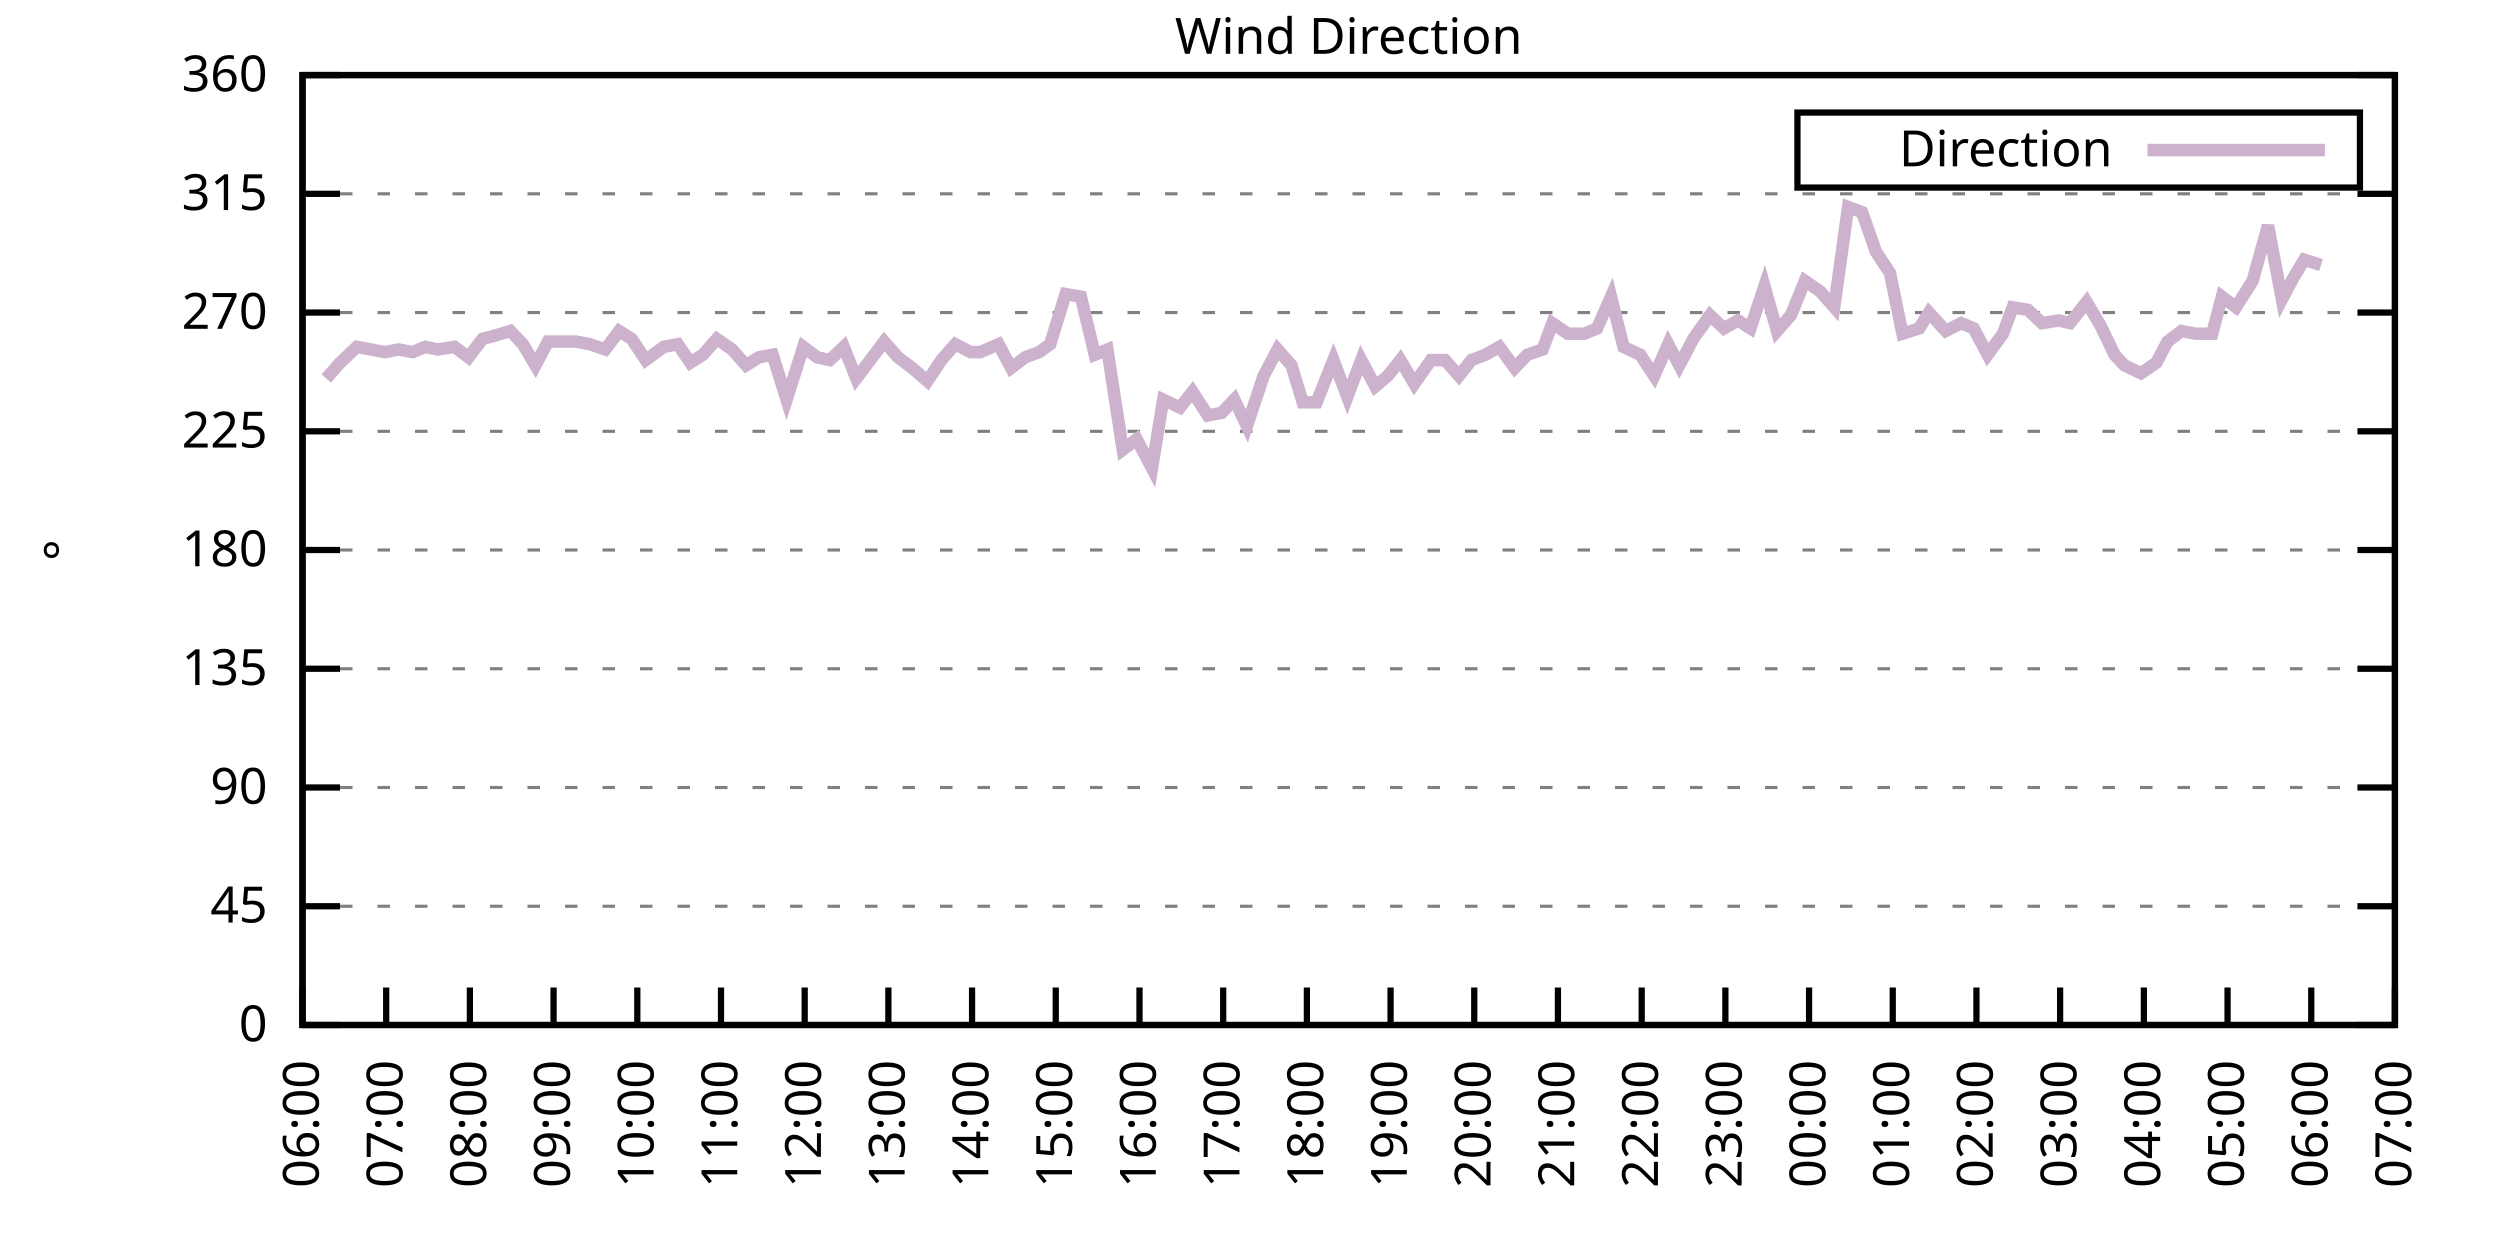
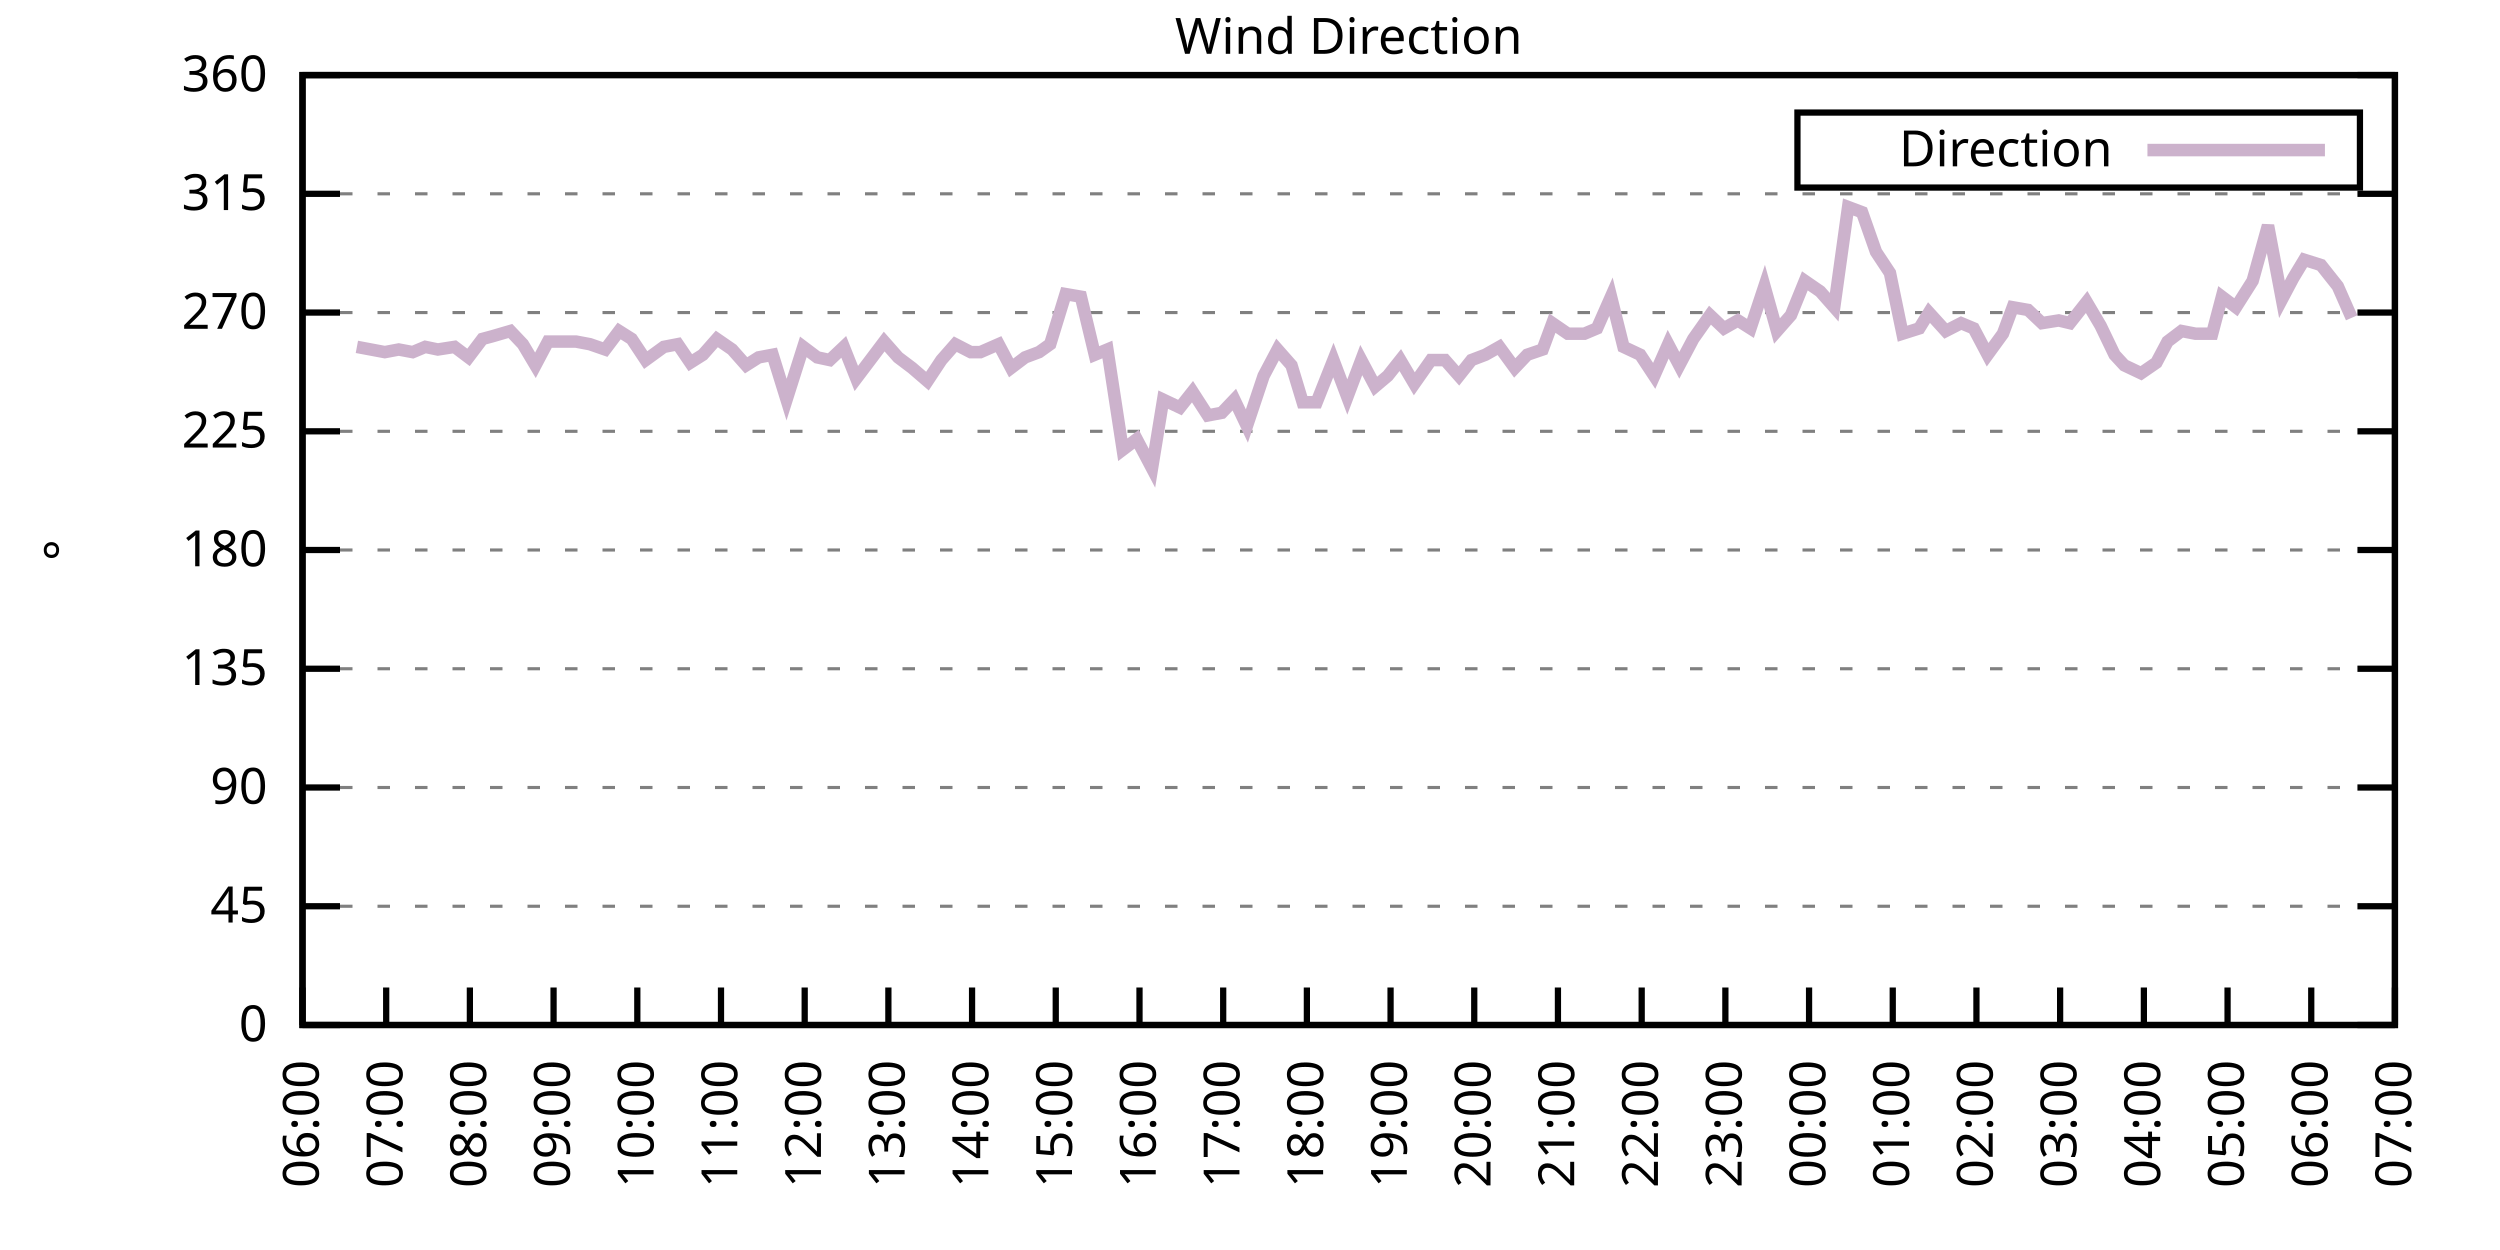
<svg xmlns="http://www.w3.org/2000/svg" xmlns:xlink="http://www.w3.org/1999/xlink" width="400" height="200" viewBox="0 0 400 200">
  <g id="gnuplot_canvas">
    <rect x="0" y="0" width="400" height="200" fill="none" />
    <defs>
      <circle id="gpDot" r="0.5" stroke-width="0.5" stroke="currentColor" />
      <path id="gpPt0" stroke-width="0.333" stroke="currentColor" d="M-1,0 h2 M0,-1 v2" />
      <path id="gpPt1" stroke-width="0.333" stroke="currentColor" d="M-1,-1 L1,1 M1,-1 L-1,1" />
      <path id="gpPt2" stroke-width="0.333" stroke="currentColor" d="M-1,0 L1,0 M0,-1 L0,1 M-1,-1 L1,1 M-1,1 L1,-1" />
      <rect id="gpPt3" stroke-width="0.333" stroke="currentColor" x="-1" y="-1" width="2" height="2" />
      <rect id="gpPt4" stroke-width="0.333" stroke="currentColor" fill="currentColor" x="-1" y="-1" width="2" height="2" />
      <circle id="gpPt5" stroke-width="0.333" stroke="currentColor" cx="0" cy="0" r="1" />
      <use xlink:href="#gpPt5" id="gpPt6" fill="currentColor" stroke="none" />
      <path id="gpPt7" stroke-width="0.333" stroke="currentColor" d="M0,-1.33 L-1.33,0.67 L1.33,0.67 z" />
      <use xlink:href="#gpPt7" id="gpPt8" fill="currentColor" stroke="none" />
      <use xlink:href="#gpPt7" id="gpPt9" stroke="currentColor" transform="rotate(180)" />
      <use xlink:href="#gpPt9" id="gpPt10" fill="currentColor" stroke="none" />
      <use xlink:href="#gpPt3" id="gpPt11" stroke="currentColor" transform="rotate(45)" />
      <use xlink:href="#gpPt11" id="gpPt12" fill="currentColor" stroke="none" />
      <path id="gpPt13" stroke-width="0.333" stroke="currentColor" d="M0,1.330 L1.265,0.411 L0.782,-1.067 L-0.782,-1.076 L-1.265,0.411 z" />
      <use xlink:href="#gpPt13" id="gpPt14" fill="currentColor" stroke="none" />
      <filter id="textbox" filterUnits="objectBoundingBox" x="0" y="0" height="1" width="1">
        <feFlood flood-color="white" flood-opacity="1" result="bgnd" />
        <feComposite in="SourceGraphic" in2="bgnd" operator="atop" />
      </filter>
      <filter id="greybox" filterUnits="objectBoundingBox" x="0" y="0" height="1" width="1">
        <feFlood flood-color="lightgrey" flood-opacity="1" result="grey" />
        <feComposite in="SourceGraphic" in2="grey" operator="atop" />
      </filter>
    </defs>
    <g fill="none" color="white" stroke="currentColor" stroke-width="1.00" stroke-linecap="butt" stroke-linejoin="miter">
</g>
    <g fill="none" color="black" stroke="currentColor" stroke-width="1.00" stroke-linecap="butt" stroke-linejoin="miter">
      <g stroke="none" shape-rendering="crispEdges">
        <polygon fill="rgb(255, 255, 255)" points="48.40,164.00 383.18,164.00 383.18,12.02 48.40,12.02 " />
      </g>
    </g>
    <g fill="none" color="black" stroke="currentColor" stroke-width="1.00" stroke-linecap="butt" stroke-linejoin="miter">
</g>
    <g fill="none" color="black" stroke="black" stroke-width="0.50" stroke-linecap="butt" stroke-linejoin="miter">
</g>
    <g fill="none" color="gray" stroke="currentColor" stroke-width="0.50" stroke-linecap="butt" stroke-linejoin="miter">
      <path stroke="gray" stroke-dasharray="2,4" class="gridline" d="M48.40,164.00 L383.19,164.00  " />
    </g>
    <g fill="none" color="gray" stroke="gray" stroke-width="1.00" stroke-linecap="butt" stroke-linejoin="miter">
</g>
    <g fill="none" color="black" stroke="currentColor" stroke-width="1.00" stroke-linecap="butt" stroke-linejoin="miter">
      <path stroke="black" d="M48.40,164.00 L54.40,164.00 M383.19,164.00 L377.19,164.00  " />
      <g transform="translate(42.80,166.60)" stroke="none" fill="black" font-family="Sans" font-size="8.00" text-anchor="end">
        <text>
          <tspan font-family="Sans"> 0</tspan>
        </text>
      </g>
    </g>
    <g fill="none" color="black" stroke="currentColor" stroke-width="1.00" stroke-linecap="butt" stroke-linejoin="miter">
</g>
    <g fill="none" color="black" stroke="black" stroke-width="0.50" stroke-linecap="butt" stroke-linejoin="miter">
</g>
    <g fill="none" color="gray" stroke="currentColor" stroke-width="0.50" stroke-linecap="butt" stroke-linejoin="miter">
      <path stroke="gray" stroke-dasharray="2,4" class="gridline" d="M48.40,145.00 L383.19,145.00  " />
    </g>
    <g fill="none" color="gray" stroke="gray" stroke-width="1.00" stroke-linecap="butt" stroke-linejoin="miter">
</g>
    <g fill="none" color="black" stroke="currentColor" stroke-width="1.00" stroke-linecap="butt" stroke-linejoin="miter">
      <path stroke="black" d="M48.40,145.00 L54.40,145.00 M383.19,145.00 L377.19,145.00  " />
      <g transform="translate(42.80,147.60)" stroke="none" fill="black" font-family="Sans" font-size="8.00" text-anchor="end">
        <text>
          <tspan font-family="Sans"> 45</tspan>
        </text>
      </g>
    </g>
    <g fill="none" color="black" stroke="currentColor" stroke-width="1.00" stroke-linecap="butt" stroke-linejoin="miter">
</g>
    <g fill="none" color="black" stroke="black" stroke-width="0.50" stroke-linecap="butt" stroke-linejoin="miter">
</g>
    <g fill="none" color="gray" stroke="currentColor" stroke-width="0.50" stroke-linecap="butt" stroke-linejoin="miter">
      <path stroke="gray" stroke-dasharray="2,4" class="gridline" d="M48.40,126.00 L383.19,126.00  " />
    </g>
    <g fill="none" color="gray" stroke="gray" stroke-width="1.00" stroke-linecap="butt" stroke-linejoin="miter">
</g>
    <g fill="none" color="black" stroke="currentColor" stroke-width="1.00" stroke-linecap="butt" stroke-linejoin="miter">
      <path stroke="black" d="M48.40,126.00 L54.40,126.00 M383.19,126.00 L377.19,126.00  " />
      <g transform="translate(42.80,128.60)" stroke="none" fill="black" font-family="Sans" font-size="8.00" text-anchor="end">
        <text>
          <tspan font-family="Sans"> 90</tspan>
        </text>
      </g>
    </g>
    <g fill="none" color="black" stroke="currentColor" stroke-width="1.00" stroke-linecap="butt" stroke-linejoin="miter">
</g>
    <g fill="none" color="black" stroke="black" stroke-width="0.50" stroke-linecap="butt" stroke-linejoin="miter">
</g>
    <g fill="none" color="gray" stroke="currentColor" stroke-width="0.50" stroke-linecap="butt" stroke-linejoin="miter">
      <path stroke="gray" stroke-dasharray="2,4" class="gridline" d="M48.40,107.00 L383.19,107.00  " />
    </g>
    <g fill="none" color="gray" stroke="gray" stroke-width="1.00" stroke-linecap="butt" stroke-linejoin="miter">
</g>
    <g fill="none" color="black" stroke="currentColor" stroke-width="1.00" stroke-linecap="butt" stroke-linejoin="miter">
      <path stroke="black" d="M48.40,107.00 L54.40,107.00 M383.19,107.00 L377.19,107.00  " />
      <g transform="translate(42.80,109.60)" stroke="none" fill="black" font-family="Sans" font-size="8.00" text-anchor="end">
        <text>
          <tspan font-family="Sans"> 135</tspan>
        </text>
      </g>
    </g>
    <g fill="none" color="black" stroke="currentColor" stroke-width="1.00" stroke-linecap="butt" stroke-linejoin="miter">
</g>
    <g fill="none" color="black" stroke="black" stroke-width="0.50" stroke-linecap="butt" stroke-linejoin="miter">
</g>
    <g fill="none" color="gray" stroke="currentColor" stroke-width="0.50" stroke-linecap="butt" stroke-linejoin="miter">
      <path stroke="gray" stroke-dasharray="2,4" class="gridline" d="M48.40,88.00 L383.19,88.00  " />
    </g>
    <g fill="none" color="gray" stroke="gray" stroke-width="1.00" stroke-linecap="butt" stroke-linejoin="miter">
</g>
    <g fill="none" color="black" stroke="currentColor" stroke-width="1.00" stroke-linecap="butt" stroke-linejoin="miter">
      <path stroke="black" d="M48.40,88.00 L54.40,88.00 M383.19,88.00 L377.19,88.00  " />
      <g transform="translate(42.80,90.60)" stroke="none" fill="black" font-family="Sans" font-size="8.00" text-anchor="end">
        <text>
          <tspan font-family="Sans"> 180</tspan>
        </text>
      </g>
    </g>
    <g fill="none" color="black" stroke="currentColor" stroke-width="1.00" stroke-linecap="butt" stroke-linejoin="miter">
</g>
    <g fill="none" color="black" stroke="black" stroke-width="0.50" stroke-linecap="butt" stroke-linejoin="miter">
</g>
    <g fill="none" color="gray" stroke="currentColor" stroke-width="0.50" stroke-linecap="butt" stroke-linejoin="miter">
      <path stroke="gray" stroke-dasharray="2,4" class="gridline" d="M48.40,69.01 L383.19,69.01  " />
    </g>
    <g fill="none" color="gray" stroke="gray" stroke-width="1.00" stroke-linecap="butt" stroke-linejoin="miter">
</g>
    <g fill="none" color="black" stroke="currentColor" stroke-width="1.00" stroke-linecap="butt" stroke-linejoin="miter">
      <path stroke="black" d="M48.40,69.01 L54.40,69.01 M383.19,69.01 L377.19,69.01  " />
      <g transform="translate(42.80,71.61)" stroke="none" fill="black" font-family="Sans" font-size="8.00" text-anchor="end">
        <text>
          <tspan font-family="Sans"> 225</tspan>
        </text>
      </g>
    </g>
    <g fill="none" color="black" stroke="currentColor" stroke-width="1.00" stroke-linecap="butt" stroke-linejoin="miter">
</g>
    <g fill="none" color="black" stroke="black" stroke-width="0.50" stroke-linecap="butt" stroke-linejoin="miter">
</g>
    <g fill="none" color="gray" stroke="currentColor" stroke-width="0.50" stroke-linecap="butt" stroke-linejoin="miter">
      <path stroke="gray" stroke-dasharray="2,4" class="gridline" d="M48.40,50.01 L383.19,50.01  " />
    </g>
    <g fill="none" color="gray" stroke="gray" stroke-width="1.00" stroke-linecap="butt" stroke-linejoin="miter">
</g>
    <g fill="none" color="black" stroke="currentColor" stroke-width="1.00" stroke-linecap="butt" stroke-linejoin="miter">
      <path stroke="black" d="M48.40,50.01 L54.40,50.01 M383.19,50.01 L377.19,50.01  " />
      <g transform="translate(42.80,52.61)" stroke="none" fill="black" font-family="Sans" font-size="8.00" text-anchor="end">
        <text>
          <tspan font-family="Sans"> 270</tspan>
        </text>
      </g>
    </g>
    <g fill="none" color="black" stroke="currentColor" stroke-width="1.00" stroke-linecap="butt" stroke-linejoin="miter">
</g>
    <g fill="none" color="black" stroke="black" stroke-width="0.50" stroke-linecap="butt" stroke-linejoin="miter">
</g>
    <g fill="none" color="gray" stroke="currentColor" stroke-width="0.50" stroke-linecap="butt" stroke-linejoin="miter">
      <path stroke="gray" stroke-dasharray="2,4" class="gridline" d="M48.40,31.01 L383.19,31.01  " />
    </g>
    <g fill="none" color="gray" stroke="gray" stroke-width="1.00" stroke-linecap="butt" stroke-linejoin="miter">
</g>
    <g fill="none" color="black" stroke="currentColor" stroke-width="1.00" stroke-linecap="butt" stroke-linejoin="miter">
      <path stroke="black" d="M48.40,31.01 L54.40,31.01 M383.19,31.01 L377.19,31.01  " />
      <g transform="translate(42.80,33.61)" stroke="none" fill="black" font-family="Sans" font-size="8.00" text-anchor="end">
        <text>
          <tspan font-family="Sans"> 315</tspan>
        </text>
      </g>
    </g>
    <g fill="none" color="black" stroke="currentColor" stroke-width="1.00" stroke-linecap="butt" stroke-linejoin="miter">
</g>
    <g fill="none" color="black" stroke="black" stroke-width="0.50" stroke-linecap="butt" stroke-linejoin="miter">
</g>
    <g fill="none" color="gray" stroke="currentColor" stroke-width="0.50" stroke-linecap="butt" stroke-linejoin="miter">
      <path stroke="gray" stroke-dasharray="2,4" class="gridline" d="M48.40,12.01 L383.19,12.01  " />
    </g>
    <g fill="none" color="gray" stroke="gray" stroke-width="1.00" stroke-linecap="butt" stroke-linejoin="miter">
</g>
    <g fill="none" color="black" stroke="currentColor" stroke-width="1.00" stroke-linecap="butt" stroke-linejoin="miter">
      <path stroke="black" d="M48.40,12.01 L54.40,12.01 M383.19,12.01 L377.19,12.01  " />
      <g transform="translate(42.80,14.61)" stroke="none" fill="black" font-family="Sans" font-size="8.00" text-anchor="end">
        <text>
          <tspan font-family="Sans"> 360</tspan>
        </text>
      </g>
    </g>
    <g fill="none" color="black" stroke="currentColor" stroke-width="1.00" stroke-linecap="butt" stroke-linejoin="miter">
      <path stroke="black" d="M48.40,164.00 L48.40,158.00  " />
      <g transform="translate(51.00,169.60) rotate(270.00)" stroke="none" fill="black" font-family="Sans" font-size="8.00" text-anchor="end">
        <text>
          <tspan font-family="Sans">06:00</tspan>
        </text>
      </g>
    </g>
    <g fill="none" color="black" stroke="currentColor" stroke-width="1.00" stroke-linecap="butt" stroke-linejoin="miter">
      <path stroke="black" d="M61.79,164.00 L61.79,158.00  " />
      <g transform="translate(64.39,169.60) rotate(270.00)" stroke="none" fill="black" font-family="Sans" font-size="8.00" text-anchor="end">
        <text>
          <tspan font-family="Sans">07:00</tspan>
        </text>
      </g>
    </g>
    <g fill="none" color="black" stroke="currentColor" stroke-width="1.00" stroke-linecap="butt" stroke-linejoin="miter">
      <path stroke="black" d="M75.18,164.00 L75.18,158.00  " />
      <g transform="translate(77.78,169.60) rotate(270.00)" stroke="none" fill="black" font-family="Sans" font-size="8.00" text-anchor="end">
        <text>
          <tspan font-family="Sans">08:00</tspan>
        </text>
      </g>
    </g>
    <g fill="none" color="black" stroke="currentColor" stroke-width="1.00" stroke-linecap="butt" stroke-linejoin="miter">
      <path stroke="black" d="M88.57,164.00 L88.57,158.00  " />
      <g transform="translate(91.17,169.60) rotate(270.00)" stroke="none" fill="black" font-family="Sans" font-size="8.00" text-anchor="end">
        <text>
          <tspan font-family="Sans">09:00</tspan>
        </text>
      </g>
    </g>
    <g fill="none" color="black" stroke="currentColor" stroke-width="1.00" stroke-linecap="butt" stroke-linejoin="miter">
      <path stroke="black" d="M101.97,164.00 L101.97,158.00  " />
      <g transform="translate(104.57,169.60) rotate(270.00)" stroke="none" fill="black" font-family="Sans" font-size="8.00" text-anchor="end">
        <text>
          <tspan font-family="Sans">10:00</tspan>
        </text>
      </g>
    </g>
    <g fill="none" color="black" stroke="currentColor" stroke-width="1.00" stroke-linecap="butt" stroke-linejoin="miter">
      <path stroke="black" d="M115.36,164.00 L115.36,158.00  " />
      <g transform="translate(117.96,169.60) rotate(270.00)" stroke="none" fill="black" font-family="Sans" font-size="8.00" text-anchor="end">
        <text>
          <tspan font-family="Sans">11:00</tspan>
        </text>
      </g>
    </g>
    <g fill="none" color="black" stroke="currentColor" stroke-width="1.00" stroke-linecap="butt" stroke-linejoin="miter">
      <path stroke="black" d="M128.75,164.00 L128.75,158.00  " />
      <g transform="translate(131.35,169.60) rotate(270.00)" stroke="none" fill="black" font-family="Sans" font-size="8.00" text-anchor="end">
        <text>
          <tspan font-family="Sans">12:00</tspan>
        </text>
      </g>
    </g>
    <g fill="none" color="black" stroke="currentColor" stroke-width="1.00" stroke-linecap="butt" stroke-linejoin="miter">
      <path stroke="black" d="M142.14,164.00 L142.14,158.00  " />
      <g transform="translate(144.74,169.60) rotate(270.00)" stroke="none" fill="black" font-family="Sans" font-size="8.00" text-anchor="end">
        <text>
          <tspan font-family="Sans">13:00</tspan>
        </text>
      </g>
    </g>
    <g fill="none" color="black" stroke="currentColor" stroke-width="1.00" stroke-linecap="butt" stroke-linejoin="miter">
      <path stroke="black" d="M155.53,164.00 L155.53,158.00  " />
      <g transform="translate(158.13,169.60) rotate(270.00)" stroke="none" fill="black" font-family="Sans" font-size="8.00" text-anchor="end">
        <text>
          <tspan font-family="Sans">14:00</tspan>
        </text>
      </g>
    </g>
    <g fill="none" color="black" stroke="currentColor" stroke-width="1.00" stroke-linecap="butt" stroke-linejoin="miter">
      <path stroke="black" d="M168.92,164.00 L168.92,158.00  " />
      <g transform="translate(171.52,169.60) rotate(270.00)" stroke="none" fill="black" font-family="Sans" font-size="8.00" text-anchor="end">
        <text>
          <tspan font-family="Sans">15:00</tspan>
        </text>
      </g>
    </g>
    <g fill="none" color="black" stroke="currentColor" stroke-width="1.00" stroke-linecap="butt" stroke-linejoin="miter">
      <path stroke="black" d="M182.32,164.00 L182.32,158.00  " />
      <g transform="translate(184.92,169.60) rotate(270.00)" stroke="none" fill="black" font-family="Sans" font-size="8.00" text-anchor="end">
        <text>
          <tspan font-family="Sans">16:00</tspan>
        </text>
      </g>
    </g>
    <g fill="none" color="black" stroke="currentColor" stroke-width="1.00" stroke-linecap="butt" stroke-linejoin="miter">
      <path stroke="black" d="M195.71,164.00 L195.71,158.00  " />
      <g transform="translate(198.31,169.60) rotate(270.00)" stroke="none" fill="black" font-family="Sans" font-size="8.00" text-anchor="end">
        <text>
          <tspan font-family="Sans">17:00</tspan>
        </text>
      </g>
    </g>
    <g fill="none" color="black" stroke="currentColor" stroke-width="1.00" stroke-linecap="butt" stroke-linejoin="miter">
      <path stroke="black" d="M209.10,164.00 L209.10,158.00  " />
      <g transform="translate(211.70,169.60) rotate(270.00)" stroke="none" fill="black" font-family="Sans" font-size="8.00" text-anchor="end">
        <text>
          <tspan font-family="Sans">18:00</tspan>
        </text>
      </g>
    </g>
    <g fill="none" color="black" stroke="currentColor" stroke-width="1.00" stroke-linecap="butt" stroke-linejoin="miter">
      <path stroke="black" d="M222.49,164.00 L222.49,158.00  " />
      <g transform="translate(225.09,169.60) rotate(270.00)" stroke="none" fill="black" font-family="Sans" font-size="8.00" text-anchor="end">
        <text>
          <tspan font-family="Sans">19:00</tspan>
        </text>
      </g>
    </g>
    <g fill="none" color="black" stroke="currentColor" stroke-width="1.00" stroke-linecap="butt" stroke-linejoin="miter">
      <path stroke="black" d="M235.88,164.00 L235.88,158.00  " />
      <g transform="translate(238.48,169.60) rotate(270.00)" stroke="none" fill="black" font-family="Sans" font-size="8.00" text-anchor="end">
        <text>
          <tspan font-family="Sans">20:00</tspan>
        </text>
      </g>
    </g>
    <g fill="none" color="black" stroke="currentColor" stroke-width="1.00" stroke-linecap="butt" stroke-linejoin="miter">
      <path stroke="black" d="M249.27,164.00 L249.27,158.00  " />
      <g transform="translate(251.87,169.60) rotate(270.00)" stroke="none" fill="black" font-family="Sans" font-size="8.00" text-anchor="end">
        <text>
          <tspan font-family="Sans">21:00</tspan>
        </text>
      </g>
    </g>
    <g fill="none" color="black" stroke="currentColor" stroke-width="1.00" stroke-linecap="butt" stroke-linejoin="miter">
      <path stroke="black" d="M262.67,164.00 L262.67,158.00  " />
      <g transform="translate(265.27,169.60) rotate(270.00)" stroke="none" fill="black" font-family="Sans" font-size="8.00" text-anchor="end">
        <text>
          <tspan font-family="Sans">22:00</tspan>
        </text>
      </g>
    </g>
    <g fill="none" color="black" stroke="currentColor" stroke-width="1.00" stroke-linecap="butt" stroke-linejoin="miter">
      <path stroke="black" d="M276.06,164.00 L276.06,158.00  " />
      <g transform="translate(278.66,169.60) rotate(270.00)" stroke="none" fill="black" font-family="Sans" font-size="8.00" text-anchor="end">
        <text>
          <tspan font-family="Sans">23:00</tspan>
        </text>
      </g>
    </g>
    <g fill="none" color="black" stroke="currentColor" stroke-width="1.00" stroke-linecap="butt" stroke-linejoin="miter">
      <path stroke="black" d="M289.45,164.00 L289.45,158.00  " />
      <g transform="translate(292.05,169.60) rotate(270.00)" stroke="none" fill="black" font-family="Sans" font-size="8.00" text-anchor="end">
        <text>
          <tspan font-family="Sans">00:00</tspan>
        </text>
      </g>
    </g>
    <g fill="none" color="black" stroke="currentColor" stroke-width="1.00" stroke-linecap="butt" stroke-linejoin="miter">
      <path stroke="black" d="M302.84,164.00 L302.84,158.00  " />
      <g transform="translate(305.44,169.60) rotate(270.00)" stroke="none" fill="black" font-family="Sans" font-size="8.00" text-anchor="end">
        <text>
          <tspan font-family="Sans">01:00</tspan>
        </text>
      </g>
    </g>
    <g fill="none" color="black" stroke="currentColor" stroke-width="1.00" stroke-linecap="butt" stroke-linejoin="miter">
      <path stroke="black" d="M316.23,164.00 L316.23,158.00  " />
      <g transform="translate(318.83,169.60) rotate(270.00)" stroke="none" fill="black" font-family="Sans" font-size="8.00" text-anchor="end">
        <text>
          <tspan font-family="Sans">02:00</tspan>
        </text>
      </g>
    </g>
    <g fill="none" color="black" stroke="currentColor" stroke-width="1.00" stroke-linecap="butt" stroke-linejoin="miter">
      <path stroke="black" d="M329.62,164.00 L329.62,158.00  " />
      <g transform="translate(332.22,169.60) rotate(270.00)" stroke="none" fill="black" font-family="Sans" font-size="8.00" text-anchor="end">
        <text>
          <tspan font-family="Sans">03:00</tspan>
        </text>
      </g>
    </g>
    <g fill="none" color="black" stroke="currentColor" stroke-width="1.00" stroke-linecap="butt" stroke-linejoin="miter">
      <path stroke="black" d="M343.02,164.00 L343.02,158.00  " />
      <g transform="translate(345.62,169.60) rotate(270.00)" stroke="none" fill="black" font-family="Sans" font-size="8.00" text-anchor="end">
        <text>
          <tspan font-family="Sans">04:00</tspan>
        </text>
      </g>
    </g>
    <g fill="none" color="black" stroke="currentColor" stroke-width="1.00" stroke-linecap="butt" stroke-linejoin="miter">
      <path stroke="black" d="M356.41,164.00 L356.41,158.00  " />
      <g transform="translate(359.01,169.60) rotate(270.00)" stroke="none" fill="black" font-family="Sans" font-size="8.00" text-anchor="end">
        <text>
          <tspan font-family="Sans">05:00</tspan>
        </text>
      </g>
    </g>
    <g fill="none" color="black" stroke="currentColor" stroke-width="1.00" stroke-linecap="butt" stroke-linejoin="miter">
      <path stroke="black" d="M369.80,164.00 L369.80,158.00  " />
      <g transform="translate(372.40,169.60) rotate(270.00)" stroke="none" fill="black" font-family="Sans" font-size="8.00" text-anchor="end">
        <text>
          <tspan font-family="Sans">06:00</tspan>
        </text>
      </g>
    </g>
    <g fill="none" color="black" stroke="currentColor" stroke-width="1.00" stroke-linecap="butt" stroke-linejoin="miter">
      <path stroke="black" d="M383.19,164.00 L383.19,158.00  " />
      <g transform="translate(385.79,169.60) rotate(270.00)" stroke="none" fill="black" font-family="Sans" font-size="8.00" text-anchor="end">
        <text>
          <tspan font-family="Sans">07:00</tspan>
        </text>
      </g>
    </g>
    <g fill="none" color="black" stroke="currentColor" stroke-width="1.00" stroke-linecap="butt" stroke-linejoin="miter">
</g>
    <g fill="none" color="black" stroke="currentColor" stroke-width="1.00" stroke-linecap="butt" stroke-linejoin="miter">
      <path stroke="black" d="M48.40,12.01 L48.40,164.00 L383.19,164.00 L383.19,12.01 L48.40,12.01 Z  " />
    </g>
    <g fill="none" color="black" stroke="currentColor" stroke-width="1.00" stroke-linecap="butt" stroke-linejoin="miter">
</g>
    <g fill="none" color="black" stroke="currentColor" stroke-width="1.00" stroke-linecap="butt" stroke-linejoin="miter">
      <path stroke="black" d="M287.59,30.01 L287.59,18.01 L377.59,18.01 L377.59,30.01 L287.59,30.01 Z  " />
    </g>
    <g id="Wind_direction_plot_1">
      <g fill="none" color="white" stroke="black" stroke-width="2.00" stroke-linecap="butt" stroke-linejoin="miter">
</g>
      <g fill="none" color="black" stroke="currentColor" stroke-width="2.00" stroke-linecap="butt" stroke-linejoin="miter">
        <g transform="translate(337.99,26.61)" stroke="none" fill="black" font-family="Sans" font-size="8.00" text-anchor="end">
          <text>
            <tspan font-family="Sans">Direction</tspan>
          </text>
        </g>
      </g>
      <g fill="none" color="black" stroke="currentColor" stroke-width="2.00" stroke-linecap="butt" stroke-linejoin="miter">
-         <path stroke="rgb(204, 178, 204)" d="M343.59,24.01 L371.99,24.01 M52.19,60.56 L54.43,58.03 L57.10,55.50 L59.34,55.92 L61.57,56.34 L63.80,55.92   L66.03,56.34 L68.04,55.50 L70.05,55.92 L72.73,55.50 L74.96,57.18 L77.19,54.23 L78.75,53.81 L81.66,52.96   L83.66,55.07 L85.67,58.45 L87.68,54.65 L89.91,54.65 L92.15,54.65 L94.38,55.07 L96.83,55.92 L99.06,52.96   L101.07,54.23 L103.31,57.61 L106.21,55.50 L108.44,55.07 L110.45,58.03 L112.46,56.76 L114.69,54.23 L117.14,55.92   L119.38,58.45 L121.38,57.18 L123.62,56.76 L125.85,63.94 L128.53,55.50 L130.76,57.18 L132.77,57.61 L135.00,55.50   L137.01,60.56 L139.24,57.61 L141.47,54.65 L143.70,57.18 L145.94,58.87 L148.39,60.98 L150.62,57.61 L152.85,55.07   L155.31,56.34 L156.87,56.34 L159.77,55.07 L161.78,58.87 L164.01,57.18 L166.25,56.34 L168.03,55.07 L170.49,47.05   L172.94,47.47 L175.17,56.76 L177.18,55.92 L179.64,71.96 L181.87,70.27 L184.32,74.92 L186.11,63.94 L188.79,65.21   L190.80,62.67 L193.25,66.47 L195.48,66.05 L197.49,63.94 L199.50,68.16 L202.18,60.14 L204.41,55.92 L206.64,58.45   L208.43,64.36 L210.66,64.36 L213.34,57.61 L215.57,63.52 L217.80,57.61 L220.04,61.83 L222.04,60.14 L224.05,57.61   L226.29,61.41 L228.96,57.61 L231.20,57.61 L233.43,60.14 L235.44,57.61 L237.67,56.76 L239.90,55.50 L242.36,58.87   L244.36,56.76 L246.82,55.92 L248.38,51.70 L250.84,53.39 L253.51,53.39 L255.52,52.54 L257.76,47.47 L259.76,55.50   L262.44,56.76 L264.67,60.14 L266.91,55.07 L268.69,58.45 L270.92,54.23 L273.60,50.43 L275.83,52.54 L278.07,51.27   L280.07,52.54 L282.31,45.79 L284.32,52.96 L286.55,50.43 L288.78,44.94 L291.23,46.63 L293.47,49.16 L295.70,33.12   L297.93,33.96 L300.16,40.30 L302.39,43.67 L304.40,53.39 L307.08,52.54 L308.64,50.01 L311.32,52.96 L313.78,51.70   L315.79,52.54 L318.02,56.76 L320.47,53.39 L322.04,49.16 L324.49,49.59 L326.72,51.70 L329.40,51.27 L331.19,51.70   L333.86,48.32 L336.10,52.12 L338.33,56.76 L339.89,58.45 L342.57,59.72 L345.02,58.03 L346.81,54.65 L349.04,52.96   L351.27,53.39 L353.95,53.39 L355.51,47.47 L357.75,49.16 L360.42,44.94 L362.88,36.08 L365.11,47.90 L366.90,44.52   L368.68,41.56 L371.36,42.41  " />
+         <path stroke="rgb(204, 178, 204)" d="M343.59,24.01 L371.99,24.01 M57.10,55.50 L59.34,55.92 L61.57,56.34 L63.80,55.92 L66.03,56.34 L68.04,55.50   L70.05,55.92 L72.73,55.50 L74.96,57.18 L77.19,54.23 L78.75,53.81 L81.66,52.96 L83.66,55.07 L85.67,58.45   L87.68,54.65 L89.91,54.65 L92.15,54.65 L94.38,55.07 L96.83,55.92 L99.06,52.96 L101.07,54.23 L103.31,57.61   L106.21,55.50 L108.44,55.07 L110.45,58.03 L112.46,56.76 L114.69,54.23 L117.14,55.92 L119.38,58.45 L121.38,57.18   L123.62,56.76 L125.85,63.94 L128.53,55.50 L130.76,57.18 L132.77,57.61 L135.00,55.50 L137.01,60.56 L139.24,57.61   L141.47,54.65 L143.70,57.18 L145.94,58.87 L148.39,60.98 L150.62,57.61 L152.85,55.07 L155.31,56.34 L156.87,56.34   L159.77,55.07 L161.78,58.87 L164.01,57.18 L166.25,56.34 L168.03,55.07 L170.49,47.05 L172.94,47.47 L175.17,56.76   L177.18,55.92 L179.64,71.96 L181.87,70.27 L184.32,74.92 L186.11,63.94 L188.79,65.21 L190.80,62.67 L193.25,66.47   L195.48,66.05 L197.49,63.94 L199.50,68.16 L202.18,60.14 L204.41,55.92 L206.64,58.45 L208.43,64.36 L210.66,64.36   L213.34,57.61 L215.57,63.52 L217.80,57.61 L220.04,61.83 L222.04,60.14 L224.05,57.61 L226.29,61.41 L228.96,57.61   L231.20,57.61 L233.43,60.14 L235.44,57.61 L237.67,56.76 L239.90,55.50 L242.36,58.87 L244.36,56.76 L246.82,55.92   L248.38,51.70 L250.84,53.39 L253.51,53.39 L255.52,52.54 L257.76,47.47 L259.76,55.50 L262.44,56.76 L264.67,60.14   L266.91,55.07 L268.69,58.45 L270.92,54.23 L273.60,50.43 L275.83,52.54 L278.07,51.27 L280.07,52.54 L282.31,45.79   L284.32,52.96 L286.55,50.43 L288.78,44.94 L291.23,46.63 L293.47,49.16 L295.70,33.12 L297.93,33.96 L300.16,40.30   L302.39,43.67 L304.40,53.39 L307.08,52.54 L308.64,50.01 L311.32,52.96 L313.78,51.70 L315.79,52.54 L318.02,56.76   L320.47,53.39 L322.04,49.16 L324.49,49.59 L326.72,51.70 L329.40,51.27 L331.19,51.70 L333.86,48.32 L336.10,52.12   L338.33,56.76 L339.89,58.45 L342.57,59.72 L345.02,58.03 L346.81,54.65 L349.04,52.96 L351.27,53.39 L353.95,53.39   L355.51,47.47 L357.75,49.16 L360.42,44.94 L362.88,36.08 L365.11,47.90 L366.90,44.52 L368.68,41.56 L371.36,42.41   L374.04,45.79 L376.27,50.85  " />
      </g>
    </g>
    <g fill="none" color="black" stroke="currentColor" stroke-width="2.00" stroke-linecap="butt" stroke-linejoin="miter">
</g>
    <g fill="none" color="black" stroke="black" stroke-width="1.00" stroke-linecap="butt" stroke-linejoin="miter">
</g>
    <g fill="none" color="black" stroke="currentColor" stroke-width="1.00" stroke-linecap="butt" stroke-linejoin="miter">
      <path stroke="black" d="M48.40,12.01 L48.40,164.00 L383.19,164.00 L383.19,12.01 L48.40,12.01 Z  " />
      <g transform="translate(12.80,88.01) rotate(270.00)" stroke="none" fill="black" font-family="Sans" font-size="8.00" text-anchor="middle">
        <text>
          <tspan font-family="Sans">°</tspan>
        </text>
      </g>
    </g>
    <g fill="none" color="black" stroke="currentColor" stroke-width="1.00" stroke-linecap="butt" stroke-linejoin="miter">
</g>
    <g fill="none" color="black" stroke="currentColor" stroke-width="1.00" stroke-linecap="butt" stroke-linejoin="miter">
      <g transform="translate(215.79,8.61)" stroke="none" fill="black" font-family="Sans" font-size="8.00" text-anchor="middle">
        <text>
          <tspan font-family="Sans">Wind Direction</tspan>
        </text>
      </g>
    </g>
    <g fill="none" color="black" stroke="currentColor" stroke-width="1.00" stroke-linecap="butt" stroke-linejoin="miter">
</g>
  </g>
</svg>
